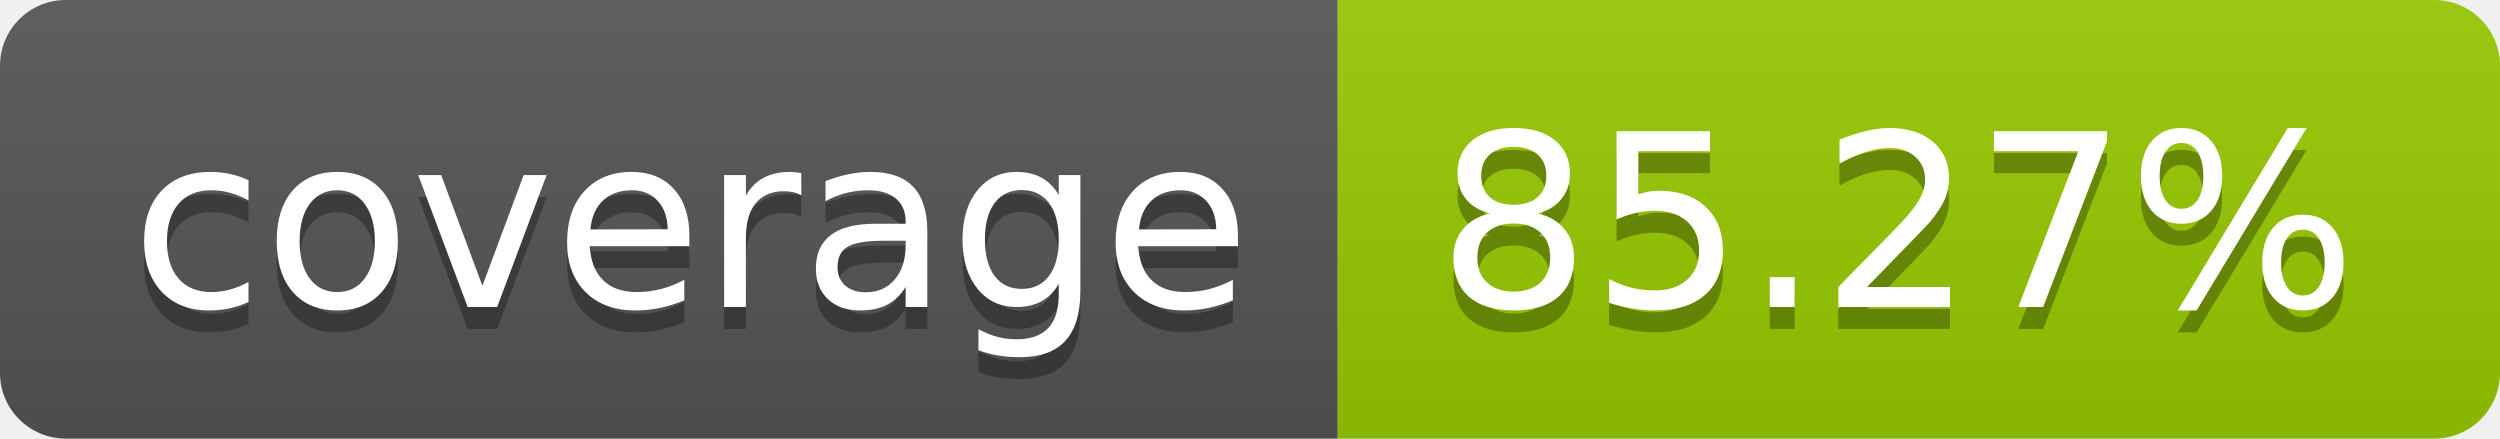
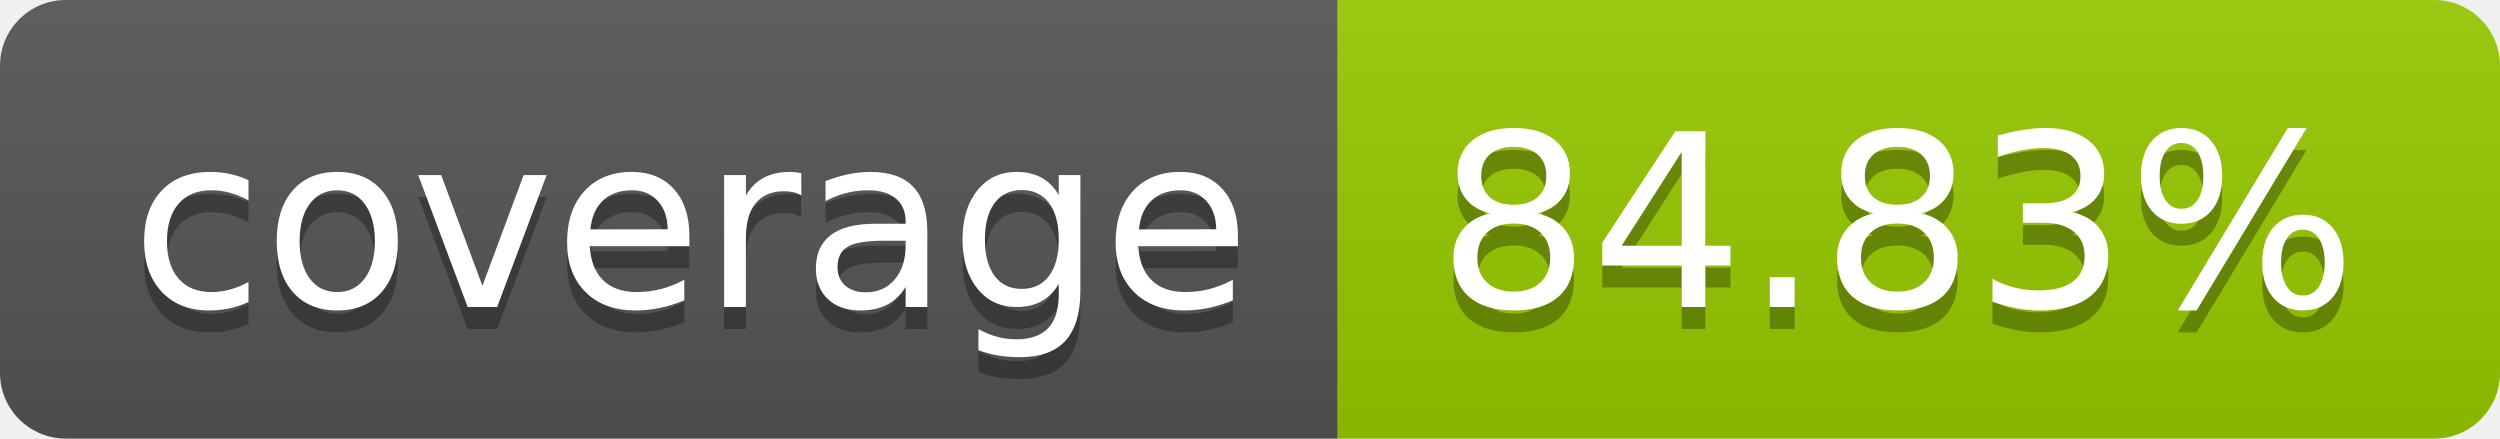
- <svg xmlns="http://www.w3.org/2000/svg" width="114" height="20" role="img" aria-label="coverage: 85.27%">
+ <svg xmlns="http://www.w3.org/2000/svg" width="114" height="20" role="img" aria-label="coverage: 84.83%">
  <linearGradient id="s" x2="0" y2="100%">
    <stop offset="0" stop-color="#bbb" stop-opacity=".1" />
    <stop offset="1" stop-opacity=".1" />
  </linearGradient>
  <clipPath id="r">
    <rect width="114" height="20" rx="3" fill="#fff" />
  </clipPath>
  <g clip-path="url(#r)">
    <rect width="61" height="20" fill="#555" />
    <rect x="61" width="53" height="20" fill="#97ca00" />
    <rect width="114" height="20" fill="url(#s)" />
  </g>
  <g fill="#fff" text-anchor="middle" font-family="Verdana,Geneva,DejaVu Sans,sans-serif" text-rendering="geometricPrecision" font-size="110">
    <text aria-hidden="true" x="315" y="150" fill="#010101" fill-opacity=".3" transform="scale(.1)" textLength="510">coverage</text>
    <text x="315" y="140" transform="scale(.1)" fill="#fff" textLength="510">coverage</text>
-     <text aria-hidden="true" x="865" y="150" fill="#010101" fill-opacity=".3" transform="scale(.1)" textLength="430">85.27%</text>
-     <text x="865" y="140" transform="scale(.1)" fill="#fff" textLength="430">85.27%</text>
+     <text aria-hidden="true" x="865" y="150" fill="#010101" fill-opacity=".3" transform="scale(.1)" textLength="430">84.83%</text>
+     <text x="865" y="140" transform="scale(.1)" fill="#fff" textLength="430">84.83%</text>
  </g>
</svg>
